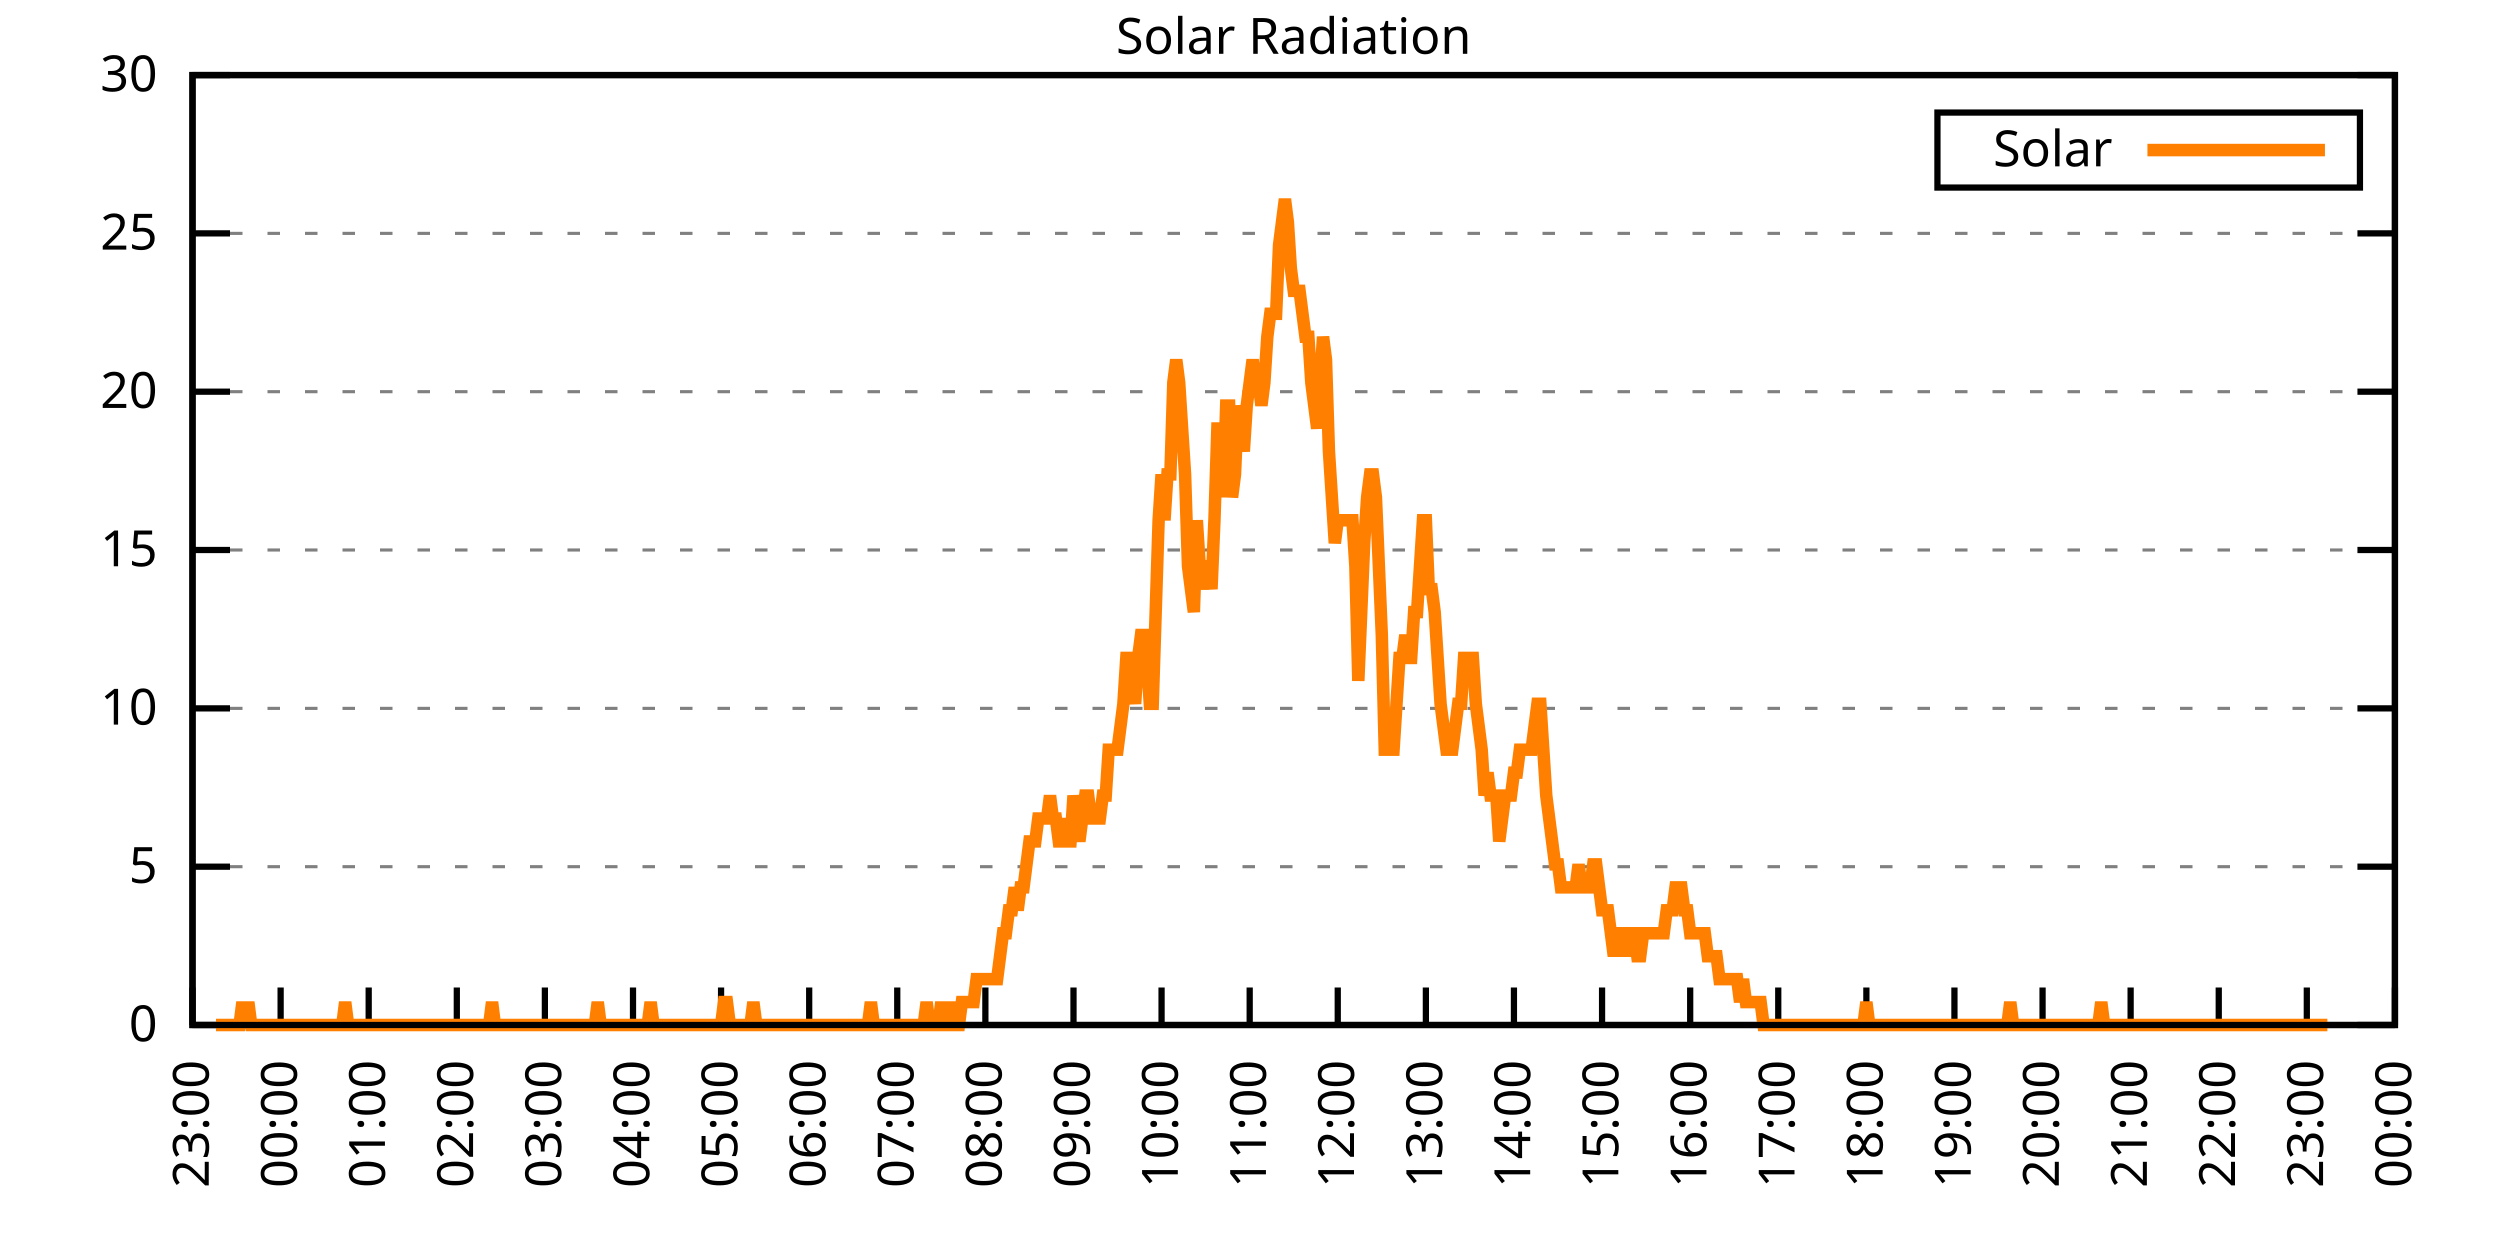
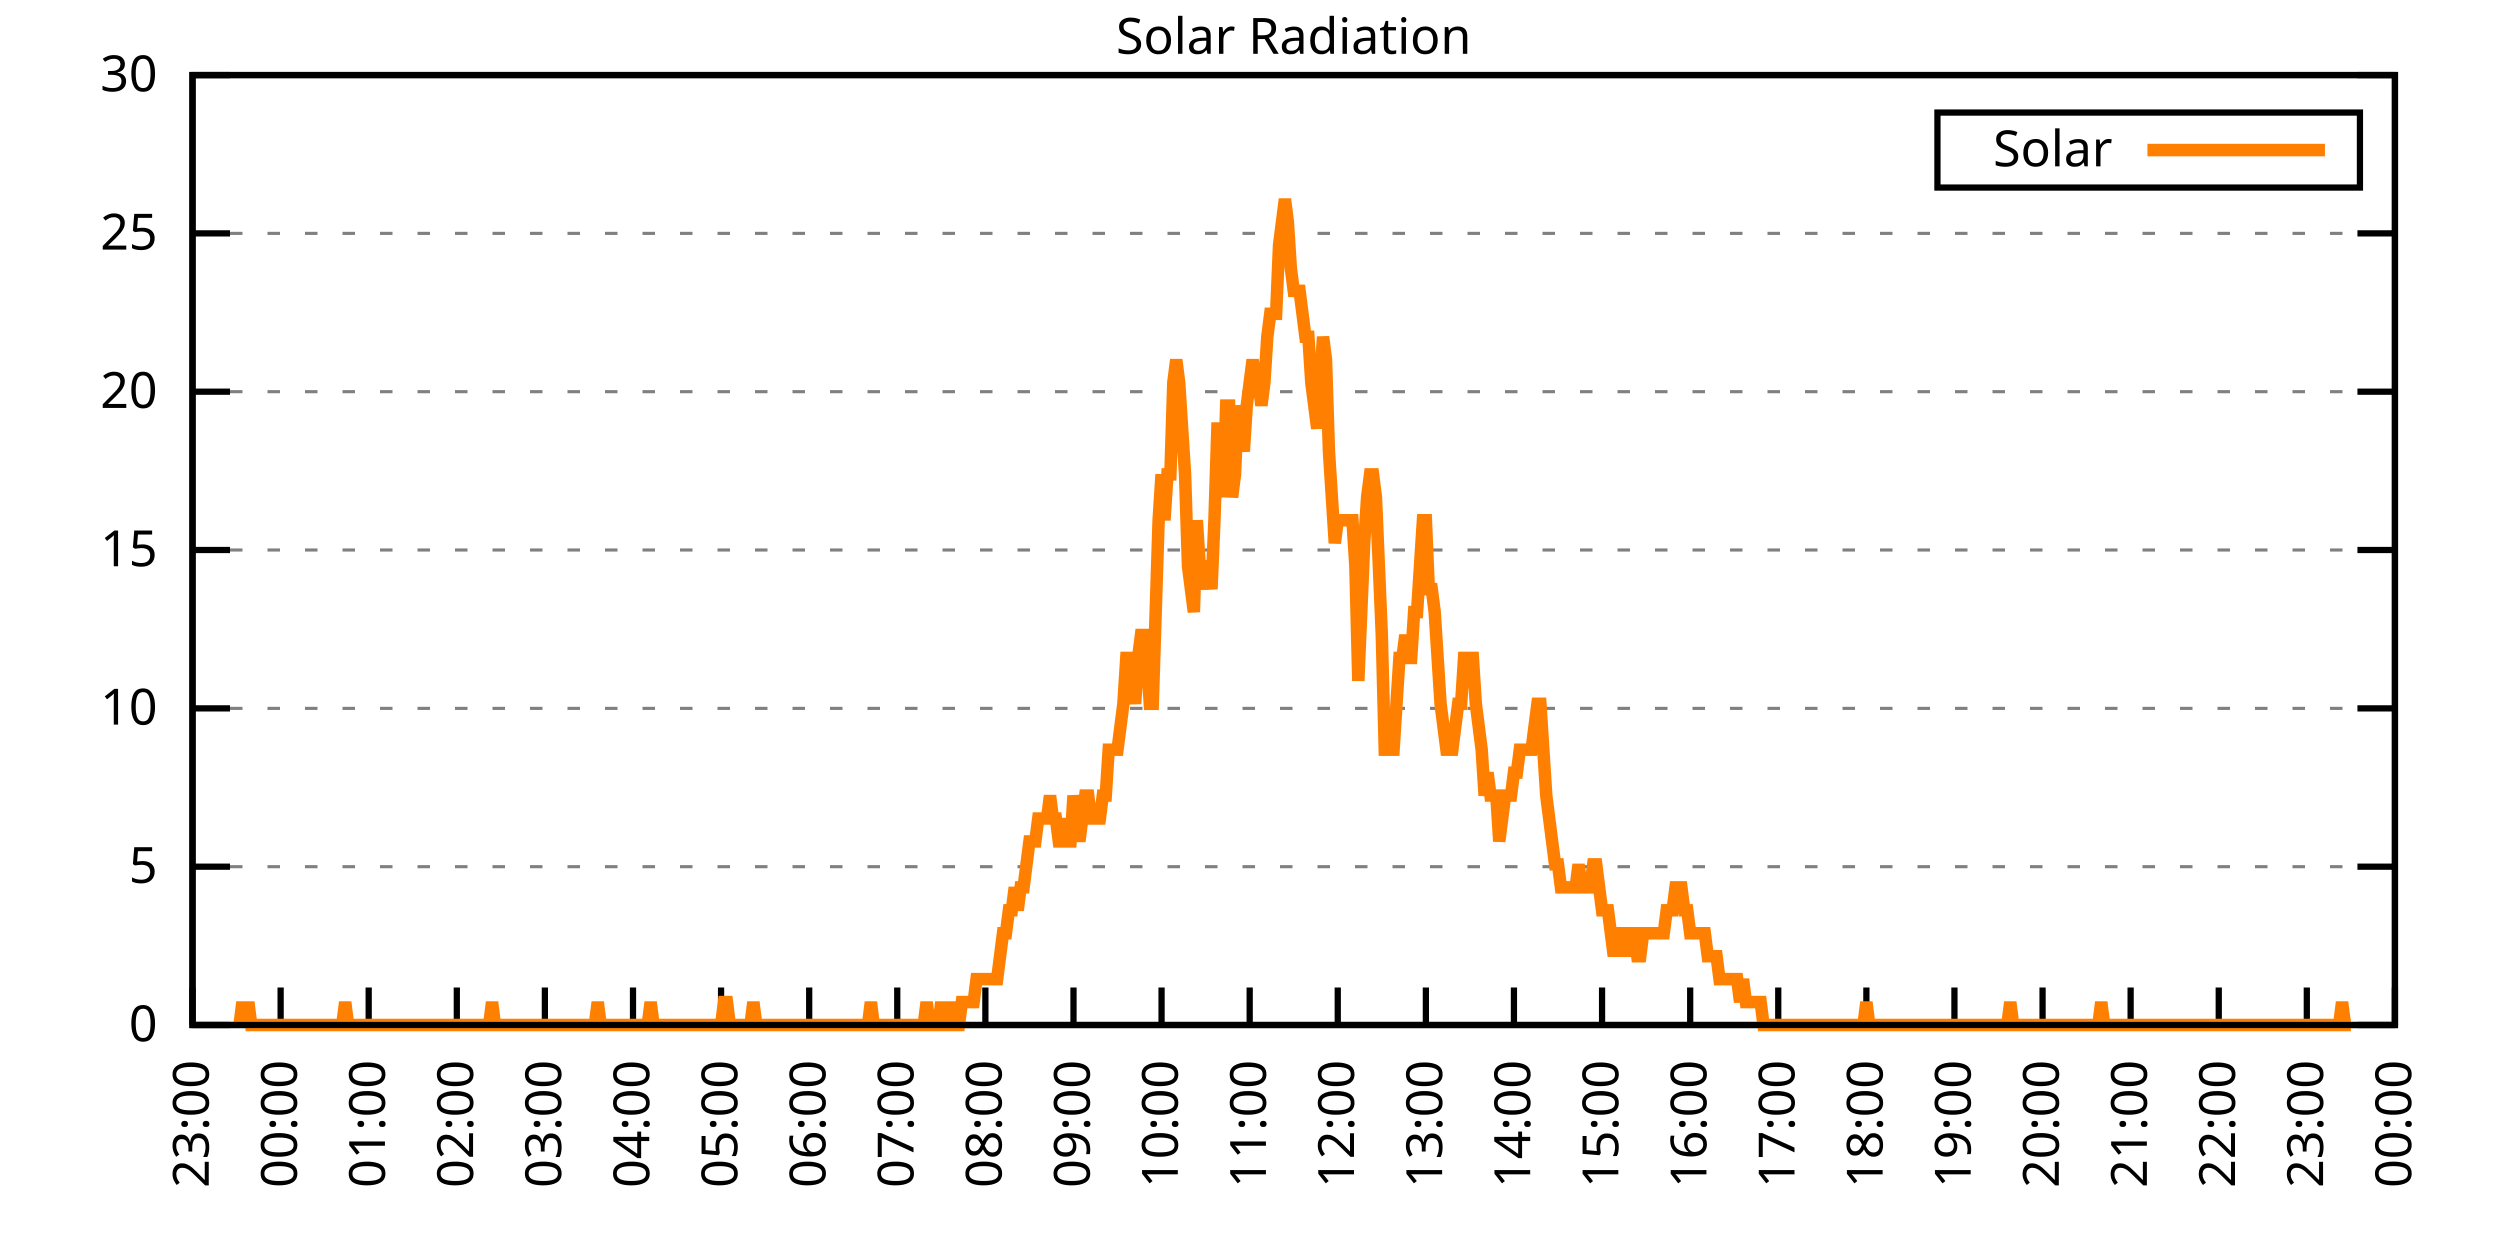
<svg xmlns="http://www.w3.org/2000/svg" xmlns:xlink="http://www.w3.org/1999/xlink" width="400" height="200" viewBox="0 0 400 200">
  <g id="gnuplot_canvas">
    <rect x="0" y="0" width="400" height="200" fill="none" />
    <defs>
      <circle id="gpDot" r="0.5" stroke-width="0.5" stroke="currentColor" />
      <path id="gpPt0" stroke-width="0.333" stroke="currentColor" d="M-1,0 h2 M0,-1 v2" />
      <path id="gpPt1" stroke-width="0.333" stroke="currentColor" d="M-1,-1 L1,1 M1,-1 L-1,1" />
      <path id="gpPt2" stroke-width="0.333" stroke="currentColor" d="M-1,0 L1,0 M0,-1 L0,1 M-1,-1 L1,1 M-1,1 L1,-1" />
      <rect id="gpPt3" stroke-width="0.333" stroke="currentColor" x="-1" y="-1" width="2" height="2" />
      <rect id="gpPt4" stroke-width="0.333" stroke="currentColor" fill="currentColor" x="-1" y="-1" width="2" height="2" />
      <circle id="gpPt5" stroke-width="0.333" stroke="currentColor" cx="0" cy="0" r="1" />
      <use xlink:href="#gpPt5" id="gpPt6" fill="currentColor" stroke="none" />
      <path id="gpPt7" stroke-width="0.333" stroke="currentColor" d="M0,-1.33 L-1.33,0.67 L1.33,0.67 z" />
      <use xlink:href="#gpPt7" id="gpPt8" fill="currentColor" stroke="none" />
      <use xlink:href="#gpPt7" id="gpPt9" stroke="currentColor" transform="rotate(180)" />
      <use xlink:href="#gpPt9" id="gpPt10" fill="currentColor" stroke="none" />
      <use xlink:href="#gpPt3" id="gpPt11" stroke="currentColor" transform="rotate(45)" />
      <use xlink:href="#gpPt11" id="gpPt12" fill="currentColor" stroke="none" />
      <path id="gpPt13" stroke-width="0.333" stroke="currentColor" d="M0,1.330 L1.265,0.411 L0.782,-1.067 L-0.782,-1.076 L-1.265,0.411 z" />
      <use xlink:href="#gpPt13" id="gpPt14" fill="currentColor" stroke="none" />
      <filter id="textbox" filterUnits="objectBoundingBox" x="0" y="0" height="1" width="1">
        <feFlood flood-color="white" flood-opacity="1" result="bgnd" />
        <feComposite in="SourceGraphic" in2="bgnd" operator="atop" />
      </filter>
      <filter id="greybox" filterUnits="objectBoundingBox" x="0" y="0" height="1" width="1">
        <feFlood flood-color="lightgrey" flood-opacity="1" result="grey" />
        <feComposite in="SourceGraphic" in2="grey" operator="atop" />
      </filter>
    </defs>
    <g fill="none" color="white" stroke="currentColor" stroke-width="1.00" stroke-linecap="butt" stroke-linejoin="miter">
</g>
    <g fill="none" color="black" stroke="currentColor" stroke-width="1.00" stroke-linecap="butt" stroke-linejoin="miter">
      <g stroke="none" shape-rendering="crispEdges">
        <polygon fill="rgb(255, 255, 255)" points="30.80,164.00 383.18,164.00 383.18,12.02 30.80,12.02 " />
      </g>
    </g>
    <g fill="none" color="black" stroke="currentColor" stroke-width="1.00" stroke-linecap="butt" stroke-linejoin="miter">
</g>
    <g fill="none" color="black" stroke="black" stroke-width="0.50" stroke-linecap="butt" stroke-linejoin="miter">
</g>
    <g fill="none" color="gray" stroke="currentColor" stroke-width="0.50" stroke-linecap="butt" stroke-linejoin="miter">
      <path stroke="gray" stroke-dasharray="2,4" class="gridline" d="M30.80,164.00 L383.19,164.00  " />
    </g>
    <g fill="none" color="gray" stroke="gray" stroke-width="1.00" stroke-linecap="butt" stroke-linejoin="miter">
</g>
    <g fill="none" color="black" stroke="currentColor" stroke-width="1.00" stroke-linecap="butt" stroke-linejoin="miter">
      <path stroke="black" d="M30.80,164.00 L36.80,164.00 M383.19,164.00 L377.19,164.00  " />
      <g transform="translate(25.20,166.60)" stroke="none" fill="black" font-family="Sans" font-size="8.00" text-anchor="end">
        <text>
          <tspan font-family="Sans"> 0</tspan>
        </text>
      </g>
    </g>
    <g fill="none" color="black" stroke="currentColor" stroke-width="1.00" stroke-linecap="butt" stroke-linejoin="miter">
</g>
    <g fill="none" color="black" stroke="black" stroke-width="0.50" stroke-linecap="butt" stroke-linejoin="miter">
</g>
    <g fill="none" color="gray" stroke="currentColor" stroke-width="0.50" stroke-linecap="butt" stroke-linejoin="miter">
      <path stroke="gray" stroke-dasharray="2,4" class="gridline" d="M30.80,138.67 L383.19,138.67  " />
    </g>
    <g fill="none" color="gray" stroke="gray" stroke-width="1.00" stroke-linecap="butt" stroke-linejoin="miter">
</g>
    <g fill="none" color="black" stroke="currentColor" stroke-width="1.00" stroke-linecap="butt" stroke-linejoin="miter">
      <path stroke="black" d="M30.80,138.67 L36.80,138.67 M383.19,138.67 L377.19,138.67  " />
      <g transform="translate(25.20,141.27)" stroke="none" fill="black" font-family="Sans" font-size="8.00" text-anchor="end">
        <text>
          <tspan font-family="Sans"> 5</tspan>
        </text>
      </g>
    </g>
    <g fill="none" color="black" stroke="currentColor" stroke-width="1.00" stroke-linecap="butt" stroke-linejoin="miter">
</g>
    <g fill="none" color="black" stroke="black" stroke-width="0.50" stroke-linecap="butt" stroke-linejoin="miter">
</g>
    <g fill="none" color="gray" stroke="currentColor" stroke-width="0.50" stroke-linecap="butt" stroke-linejoin="miter">
      <path stroke="gray" stroke-dasharray="2,4" class="gridline" d="M30.80,113.34 L383.19,113.34  " />
    </g>
    <g fill="none" color="gray" stroke="gray" stroke-width="1.00" stroke-linecap="butt" stroke-linejoin="miter">
</g>
    <g fill="none" color="black" stroke="currentColor" stroke-width="1.00" stroke-linecap="butt" stroke-linejoin="miter">
      <path stroke="black" d="M30.80,113.34 L36.80,113.34 M383.19,113.34 L377.19,113.34  " />
      <g transform="translate(25.20,115.94)" stroke="none" fill="black" font-family="Sans" font-size="8.00" text-anchor="end">
        <text>
          <tspan font-family="Sans"> 10</tspan>
        </text>
      </g>
    </g>
    <g fill="none" color="black" stroke="currentColor" stroke-width="1.00" stroke-linecap="butt" stroke-linejoin="miter">
</g>
    <g fill="none" color="black" stroke="black" stroke-width="0.50" stroke-linecap="butt" stroke-linejoin="miter">
</g>
    <g fill="none" color="gray" stroke="currentColor" stroke-width="0.50" stroke-linecap="butt" stroke-linejoin="miter">
      <path stroke="gray" stroke-dasharray="2,4" class="gridline" d="M30.80,88.00 L383.19,88.00  " />
    </g>
    <g fill="none" color="gray" stroke="gray" stroke-width="1.00" stroke-linecap="butt" stroke-linejoin="miter">
</g>
    <g fill="none" color="black" stroke="currentColor" stroke-width="1.00" stroke-linecap="butt" stroke-linejoin="miter">
      <path stroke="black" d="M30.80,88.00 L36.80,88.00 M383.19,88.00 L377.19,88.00  " />
      <g transform="translate(25.20,90.60)" stroke="none" fill="black" font-family="Sans" font-size="8.00" text-anchor="end">
        <text>
          <tspan font-family="Sans"> 15</tspan>
        </text>
      </g>
    </g>
    <g fill="none" color="black" stroke="currentColor" stroke-width="1.00" stroke-linecap="butt" stroke-linejoin="miter">
</g>
    <g fill="none" color="black" stroke="black" stroke-width="0.50" stroke-linecap="butt" stroke-linejoin="miter">
</g>
    <g fill="none" color="gray" stroke="currentColor" stroke-width="0.50" stroke-linecap="butt" stroke-linejoin="miter">
      <path stroke="gray" stroke-dasharray="2,4" class="gridline" d="M30.80,62.67 L383.19,62.67  " />
    </g>
    <g fill="none" color="gray" stroke="gray" stroke-width="1.00" stroke-linecap="butt" stroke-linejoin="miter">
</g>
    <g fill="none" color="black" stroke="currentColor" stroke-width="1.00" stroke-linecap="butt" stroke-linejoin="miter">
      <path stroke="black" d="M30.80,62.67 L36.80,62.67 M383.19,62.67 L377.19,62.67  " />
      <g transform="translate(25.20,65.27)" stroke="none" fill="black" font-family="Sans" font-size="8.00" text-anchor="end">
        <text>
          <tspan font-family="Sans"> 20</tspan>
        </text>
      </g>
    </g>
    <g fill="none" color="black" stroke="currentColor" stroke-width="1.00" stroke-linecap="butt" stroke-linejoin="miter">
</g>
    <g fill="none" color="black" stroke="black" stroke-width="0.50" stroke-linecap="butt" stroke-linejoin="miter">
</g>
    <g fill="none" color="gray" stroke="currentColor" stroke-width="0.50" stroke-linecap="butt" stroke-linejoin="miter">
      <path stroke="gray" stroke-dasharray="2,4" class="gridline" d="M30.80,37.34 L383.19,37.34  " />
    </g>
    <g fill="none" color="gray" stroke="gray" stroke-width="1.00" stroke-linecap="butt" stroke-linejoin="miter">
</g>
    <g fill="none" color="black" stroke="currentColor" stroke-width="1.00" stroke-linecap="butt" stroke-linejoin="miter">
      <path stroke="black" d="M30.80,37.34 L36.80,37.34 M383.19,37.34 L377.19,37.34  " />
      <g transform="translate(25.20,39.94)" stroke="none" fill="black" font-family="Sans" font-size="8.00" text-anchor="end">
        <text>
          <tspan font-family="Sans"> 25</tspan>
        </text>
      </g>
    </g>
    <g fill="none" color="black" stroke="currentColor" stroke-width="1.00" stroke-linecap="butt" stroke-linejoin="miter">
</g>
    <g fill="none" color="black" stroke="black" stroke-width="0.50" stroke-linecap="butt" stroke-linejoin="miter">
</g>
    <g fill="none" color="gray" stroke="currentColor" stroke-width="0.50" stroke-linecap="butt" stroke-linejoin="miter">
      <path stroke="gray" stroke-dasharray="2,4" class="gridline" d="M30.80,12.01 L383.19,12.01  " />
    </g>
    <g fill="none" color="gray" stroke="gray" stroke-width="1.00" stroke-linecap="butt" stroke-linejoin="miter">
</g>
    <g fill="none" color="black" stroke="currentColor" stroke-width="1.00" stroke-linecap="butt" stroke-linejoin="miter">
      <path stroke="black" d="M30.80,12.01 L36.80,12.01 M383.19,12.01 L377.19,12.01  " />
      <g transform="translate(25.20,14.61)" stroke="none" fill="black" font-family="Sans" font-size="8.00" text-anchor="end">
        <text>
          <tspan font-family="Sans"> 30</tspan>
        </text>
      </g>
    </g>
    <g fill="none" color="black" stroke="currentColor" stroke-width="1.00" stroke-linecap="butt" stroke-linejoin="miter">
      <path stroke="black" d="M30.80,164.00 L30.80,158.00  " />
      <g transform="translate(33.40,169.60) rotate(270.00)" stroke="none" fill="black" font-family="Sans" font-size="8.00" text-anchor="end">
        <text>
          <tspan font-family="Sans">23:00</tspan>
        </text>
      </g>
    </g>
    <g fill="none" color="black" stroke="currentColor" stroke-width="1.00" stroke-linecap="butt" stroke-linejoin="miter">
      <path stroke="black" d="M44.90,164.00 L44.90,158.00  " />
      <g transform="translate(47.50,169.60) rotate(270.00)" stroke="none" fill="black" font-family="Sans" font-size="8.00" text-anchor="end">
        <text>
          <tspan font-family="Sans">00:00</tspan>
        </text>
      </g>
    </g>
    <g fill="none" color="black" stroke="currentColor" stroke-width="1.00" stroke-linecap="butt" stroke-linejoin="miter">
      <path stroke="black" d="M58.99,164.00 L58.99,158.00  " />
      <g transform="translate(61.59,169.60) rotate(270.00)" stroke="none" fill="black" font-family="Sans" font-size="8.00" text-anchor="end">
        <text>
          <tspan font-family="Sans">01:00</tspan>
        </text>
      </g>
    </g>
    <g fill="none" color="black" stroke="currentColor" stroke-width="1.00" stroke-linecap="butt" stroke-linejoin="miter">
      <path stroke="black" d="M73.09,164.00 L73.09,158.00  " />
      <g transform="translate(75.69,169.60) rotate(270.00)" stroke="none" fill="black" font-family="Sans" font-size="8.00" text-anchor="end">
        <text>
          <tspan font-family="Sans">02:00</tspan>
        </text>
      </g>
    </g>
    <g fill="none" color="black" stroke="currentColor" stroke-width="1.00" stroke-linecap="butt" stroke-linejoin="miter">
      <path stroke="black" d="M87.18,164.00 L87.18,158.00  " />
      <g transform="translate(89.78,169.60) rotate(270.00)" stroke="none" fill="black" font-family="Sans" font-size="8.00" text-anchor="end">
        <text>
          <tspan font-family="Sans">03:00</tspan>
        </text>
      </g>
    </g>
    <g fill="none" color="black" stroke="currentColor" stroke-width="1.00" stroke-linecap="butt" stroke-linejoin="miter">
      <path stroke="black" d="M101.28,164.00 L101.28,158.00  " />
      <g transform="translate(103.88,169.60) rotate(270.00)" stroke="none" fill="black" font-family="Sans" font-size="8.00" text-anchor="end">
        <text>
          <tspan font-family="Sans">04:00</tspan>
        </text>
      </g>
    </g>
    <g fill="none" color="black" stroke="currentColor" stroke-width="1.00" stroke-linecap="butt" stroke-linejoin="miter">
      <path stroke="black" d="M115.37,164.00 L115.37,158.00  " />
      <g transform="translate(117.97,169.60) rotate(270.00)" stroke="none" fill="black" font-family="Sans" font-size="8.00" text-anchor="end">
        <text>
          <tspan font-family="Sans">05:00</tspan>
        </text>
      </g>
    </g>
    <g fill="none" color="black" stroke="currentColor" stroke-width="1.00" stroke-linecap="butt" stroke-linejoin="miter">
      <path stroke="black" d="M129.47,164.00 L129.47,158.00  " />
      <g transform="translate(132.07,169.60) rotate(270.00)" stroke="none" fill="black" font-family="Sans" font-size="8.00" text-anchor="end">
        <text>
          <tspan font-family="Sans">06:00</tspan>
        </text>
      </g>
    </g>
    <g fill="none" color="black" stroke="currentColor" stroke-width="1.00" stroke-linecap="butt" stroke-linejoin="miter">
      <path stroke="black" d="M143.56,164.00 L143.56,158.00  " />
      <g transform="translate(146.16,169.60) rotate(270.00)" stroke="none" fill="black" font-family="Sans" font-size="8.00" text-anchor="end">
        <text>
          <tspan font-family="Sans">07:00</tspan>
        </text>
      </g>
    </g>
    <g fill="none" color="black" stroke="currentColor" stroke-width="1.00" stroke-linecap="butt" stroke-linejoin="miter">
      <path stroke="black" d="M157.66,164.00 L157.66,158.00  " />
      <g transform="translate(160.26,169.60) rotate(270.00)" stroke="none" fill="black" font-family="Sans" font-size="8.00" text-anchor="end">
        <text>
          <tspan font-family="Sans">08:00</tspan>
        </text>
      </g>
    </g>
    <g fill="none" color="black" stroke="currentColor" stroke-width="1.00" stroke-linecap="butt" stroke-linejoin="miter">
      <path stroke="black" d="M171.76,164.00 L171.76,158.00  " />
      <g transform="translate(174.36,169.60) rotate(270.00)" stroke="none" fill="black" font-family="Sans" font-size="8.00" text-anchor="end">
        <text>
          <tspan font-family="Sans">09:00</tspan>
        </text>
      </g>
    </g>
    <g fill="none" color="black" stroke="currentColor" stroke-width="1.00" stroke-linecap="butt" stroke-linejoin="miter">
      <path stroke="black" d="M185.85,164.00 L185.85,158.00  " />
      <g transform="translate(188.45,169.60) rotate(270.00)" stroke="none" fill="black" font-family="Sans" font-size="8.00" text-anchor="end">
        <text>
          <tspan font-family="Sans">10:00</tspan>
        </text>
      </g>
    </g>
    <g fill="none" color="black" stroke="currentColor" stroke-width="1.00" stroke-linecap="butt" stroke-linejoin="miter">
      <path stroke="black" d="M199.95,164.00 L199.95,158.00  " />
      <g transform="translate(202.55,169.60) rotate(270.00)" stroke="none" fill="black" font-family="Sans" font-size="8.00" text-anchor="end">
        <text>
          <tspan font-family="Sans">11:00</tspan>
        </text>
      </g>
    </g>
    <g fill="none" color="black" stroke="currentColor" stroke-width="1.00" stroke-linecap="butt" stroke-linejoin="miter">
      <path stroke="black" d="M214.04,164.00 L214.04,158.00  " />
      <g transform="translate(216.64,169.60) rotate(270.00)" stroke="none" fill="black" font-family="Sans" font-size="8.00" text-anchor="end">
        <text>
          <tspan font-family="Sans">12:00</tspan>
        </text>
      </g>
    </g>
    <g fill="none" color="black" stroke="currentColor" stroke-width="1.00" stroke-linecap="butt" stroke-linejoin="miter">
      <path stroke="black" d="M228.14,164.00 L228.14,158.00  " />
      <g transform="translate(230.74,169.60) rotate(270.00)" stroke="none" fill="black" font-family="Sans" font-size="8.00" text-anchor="end">
        <text>
          <tspan font-family="Sans">13:00</tspan>
        </text>
      </g>
    </g>
    <g fill="none" color="black" stroke="currentColor" stroke-width="1.00" stroke-linecap="butt" stroke-linejoin="miter">
      <path stroke="black" d="M242.23,164.00 L242.23,158.00  " />
      <g transform="translate(244.83,169.60) rotate(270.00)" stroke="none" fill="black" font-family="Sans" font-size="8.00" text-anchor="end">
        <text>
          <tspan font-family="Sans">14:00</tspan>
        </text>
      </g>
    </g>
    <g fill="none" color="black" stroke="currentColor" stroke-width="1.00" stroke-linecap="butt" stroke-linejoin="miter">
      <path stroke="black" d="M256.33,164.00 L256.33,158.00  " />
      <g transform="translate(258.93,169.60) rotate(270.00)" stroke="none" fill="black" font-family="Sans" font-size="8.00" text-anchor="end">
        <text>
          <tspan font-family="Sans">15:00</tspan>
        </text>
      </g>
    </g>
    <g fill="none" color="black" stroke="currentColor" stroke-width="1.00" stroke-linecap="butt" stroke-linejoin="miter">
      <path stroke="black" d="M270.43,164.00 L270.43,158.00  " />
      <g transform="translate(273.03,169.60) rotate(270.00)" stroke="none" fill="black" font-family="Sans" font-size="8.00" text-anchor="end">
        <text>
          <tspan font-family="Sans">16:00</tspan>
        </text>
      </g>
    </g>
    <g fill="none" color="black" stroke="currentColor" stroke-width="1.00" stroke-linecap="butt" stroke-linejoin="miter">
      <path stroke="black" d="M284.52,164.00 L284.52,158.00  " />
      <g transform="translate(287.12,169.60) rotate(270.00)" stroke="none" fill="black" font-family="Sans" font-size="8.00" text-anchor="end">
        <text>
          <tspan font-family="Sans">17:00</tspan>
        </text>
      </g>
    </g>
    <g fill="none" color="black" stroke="currentColor" stroke-width="1.00" stroke-linecap="butt" stroke-linejoin="miter">
      <path stroke="black" d="M298.62,164.00 L298.62,158.00  " />
      <g transform="translate(301.22,169.60) rotate(270.00)" stroke="none" fill="black" font-family="Sans" font-size="8.00" text-anchor="end">
        <text>
          <tspan font-family="Sans">18:00</tspan>
        </text>
      </g>
    </g>
    <g fill="none" color="black" stroke="currentColor" stroke-width="1.00" stroke-linecap="butt" stroke-linejoin="miter">
      <path stroke="black" d="M312.71,164.00 L312.71,158.00  " />
      <g transform="translate(315.31,169.60) rotate(270.00)" stroke="none" fill="black" font-family="Sans" font-size="8.00" text-anchor="end">
        <text>
          <tspan font-family="Sans">19:00</tspan>
        </text>
      </g>
    </g>
    <g fill="none" color="black" stroke="currentColor" stroke-width="1.00" stroke-linecap="butt" stroke-linejoin="miter">
      <path stroke="black" d="M326.81,164.00 L326.81,158.00  " />
      <g transform="translate(329.41,169.60) rotate(270.00)" stroke="none" fill="black" font-family="Sans" font-size="8.00" text-anchor="end">
        <text>
          <tspan font-family="Sans">20:00</tspan>
        </text>
      </g>
    </g>
    <g fill="none" color="black" stroke="currentColor" stroke-width="1.00" stroke-linecap="butt" stroke-linejoin="miter">
      <path stroke="black" d="M340.90,164.00 L340.90,158.00  " />
      <g transform="translate(343.50,169.60) rotate(270.00)" stroke="none" fill="black" font-family="Sans" font-size="8.00" text-anchor="end">
        <text>
          <tspan font-family="Sans">21:00</tspan>
        </text>
      </g>
    </g>
    <g fill="none" color="black" stroke="currentColor" stroke-width="1.00" stroke-linecap="butt" stroke-linejoin="miter">
      <path stroke="black" d="M355.00,164.00 L355.00,158.00  " />
      <g transform="translate(357.60,169.60) rotate(270.00)" stroke="none" fill="black" font-family="Sans" font-size="8.00" text-anchor="end">
        <text>
          <tspan font-family="Sans">22:00</tspan>
        </text>
      </g>
    </g>
    <g fill="none" color="black" stroke="currentColor" stroke-width="1.00" stroke-linecap="butt" stroke-linejoin="miter">
      <path stroke="black" d="M369.09,164.00 L369.09,158.00  " />
      <g transform="translate(371.69,169.60) rotate(270.00)" stroke="none" fill="black" font-family="Sans" font-size="8.00" text-anchor="end">
        <text>
          <tspan font-family="Sans">23:00</tspan>
        </text>
      </g>
    </g>
    <g fill="none" color="black" stroke="currentColor" stroke-width="1.00" stroke-linecap="butt" stroke-linejoin="miter">
      <path stroke="black" d="M383.19,164.00 L383.19,158.00  " />
      <g transform="translate(385.79,169.60) rotate(270.00)" stroke="none" fill="black" font-family="Sans" font-size="8.00" text-anchor="end">
        <text>
          <tspan font-family="Sans">00:00</tspan>
        </text>
      </g>
    </g>
    <g fill="none" color="black" stroke="currentColor" stroke-width="1.00" stroke-linecap="butt" stroke-linejoin="miter">
</g>
    <g fill="none" color="black" stroke="currentColor" stroke-width="1.00" stroke-linecap="butt" stroke-linejoin="miter">
      <path stroke="black" d="M30.80,12.01 L30.80,164.00 L383.19,164.00 L383.19,12.01 L30.80,12.01 Z  " />
    </g>
    <g fill="none" color="black" stroke="currentColor" stroke-width="1.00" stroke-linecap="butt" stroke-linejoin="miter">
</g>
    <g fill="none" color="black" stroke="currentColor" stroke-width="1.00" stroke-linecap="butt" stroke-linejoin="miter">
      <path stroke="black" d="M309.99,30.01 L309.99,18.01 L377.59,18.01 L377.59,30.01 L309.99,30.01 Z  " />
    </g>
    <g id="Solar_Radiation_plot_1">
      <g fill="none" color="white" stroke="black" stroke-width="2.00" stroke-linecap="butt" stroke-linejoin="miter">
</g>
      <g fill="none" color="black" stroke="currentColor" stroke-width="2.00" stroke-linecap="butt" stroke-linejoin="miter">
        <g transform="translate(337.99,26.61)" stroke="none" fill="black" font-family="Sans" font-size="8.00" text-anchor="end">
          <text>
            <tspan font-family="Sans">Solar</tspan>
          </text>
        </g>
      </g>
      <g fill="none" color="black" stroke="currentColor" stroke-width="2.00" stroke-linecap="butt" stroke-linejoin="miter">
-         <path stroke="rgb(255, 127,   0)" d="M343.59,24.01 L371.99,24.01 M34.56,164.00 L35.03,164.00 L35.50,164.00 L35.97,164.00 L36.44,164.00 L36.91,164.00   L37.38,164.00 L37.85,164.00 L38.32,164.00 L38.79,160.33 L39.26,164.00 L39.73,160.33 L40.20,164.00 L40.67,164.00   L41.14,164.00 L41.61,164.00 L42.08,164.00 L42.55,164.00 L43.02,164.00 L43.49,164.00 L43.96,164.00 L44.43,164.00   L44.90,164.00 L45.37,164.00 L45.84,164.00 L46.31,164.00 L46.78,164.00 L47.24,164.00 L47.71,164.00 L48.18,164.00   L48.65,164.00 L49.12,164.00 L49.59,164.00 L50.06,164.00 L50.53,164.00 L51.00,164.00 L51.47,164.00 L51.94,164.00   L52.41,164.00 L52.88,164.00 L53.35,164.00 L53.82,164.00 L54.29,164.00 L54.76,164.00 L55.23,160.33 L55.70,164.00   L56.17,164.00 L56.64,164.00 L57.11,164.00 L57.58,164.00 L58.05,164.00 L58.52,164.00 L58.99,164.00 L59.46,164.00   L59.93,164.00 L60.40,164.00 L60.87,164.00 L61.34,164.00 L61.81,164.00 L62.28,164.00 L62.75,164.00 L63.22,164.00   L63.69,164.00 L64.16,164.00 L64.63,164.00 L65.10,164.00 L65.57,164.00 L66.04,164.00 L66.51,164.00 L66.98,164.00   L67.45,164.00 L67.92,164.00 L68.39,164.00 L68.86,164.00 L69.33,164.00 L69.80,164.00 L70.27,164.00 L70.74,164.00   L71.21,164.00 L71.68,164.00 L72.15,164.00 L72.62,164.00 L73.09,164.00 L73.56,164.00 L74.03,164.00 L74.50,164.00   L74.97,164.00 L75.44,164.00 L75.91,164.00 L76.38,164.00 L76.85,164.00 L77.32,164.00 L77.79,164.00 L78.26,164.00   L78.73,160.33 L79.19,164.00 L79.66,164.00 L80.13,164.00 L80.60,164.00 L81.07,164.00 L81.54,164.00 L82.01,164.00   L82.48,164.00 L82.95,164.00 L83.42,164.00 L83.89,164.00 L84.36,164.00 L84.83,164.00 L85.30,164.00 L85.77,164.00   L86.24,164.00 L86.71,164.00 L87.18,164.00 L87.65,164.00 L88.12,164.00 L88.59,164.00 L89.06,164.00 L89.53,164.00   L90.00,164.00 L90.47,164.00 L90.94,164.00 L91.41,164.00 L91.88,164.00 L92.35,164.00 L92.82,164.00 L93.29,164.00   L93.76,164.00 L94.23,164.00 L94.70,164.00 L95.17,164.00 L95.64,160.33 L96.11,164.00 L96.58,164.00 L97.05,164.00   L97.52,164.00 L97.99,164.00 L98.46,164.00 L98.93,164.00 L99.40,164.00 L99.87,164.00 L100.34,164.00 L100.81,164.00   L101.28,164.00 L101.75,164.00 L102.22,164.00 L102.69,164.00 L103.16,164.00 L103.63,164.00 L104.10,160.33 L104.57,164.00   L105.04,164.00 L105.51,164.00 L105.98,164.00 L106.45,164.00 L106.92,164.00 L107.39,164.00 L107.86,164.00 L108.33,164.00   L108.80,164.00 L109.27,164.00 L109.74,164.00 L110.21,164.00 L110.68,164.00 L111.14,164.00 L111.61,164.00 L112.08,164.00   L112.55,164.00 L113.02,164.00 L113.49,164.00 L113.96,164.00 L114.43,164.00 L114.90,164.00 L115.37,164.00 L115.84,160.33   L116.31,160.33 L116.78,164.00 L117.25,164.00 L117.72,164.00 L118.19,164.00 L118.66,164.00 L119.13,164.00 L119.60,164.00   L120.07,164.00 L120.54,160.33 L121.01,164.00 L121.48,164.00 L121.95,164.00 L122.42,164.00 L122.89,164.00 L123.36,164.00   L123.83,164.00 L124.30,164.00 L124.77,164.00 L125.24,164.00 L125.71,164.00 L126.18,164.00 L126.65,164.00 L127.12,164.00   L127.59,164.00 L128.06,164.00 L128.53,164.00 L129.00,164.00 L129.47,164.00 L129.94,164.00 L130.41,164.00 L130.88,164.00   L131.35,164.00 L131.82,164.00 L132.29,164.00 L132.76,164.00 L133.23,164.00 L133.70,164.00 L134.17,164.00 L134.64,164.00   L135.11,164.00 L135.58,164.00 L136.05,164.00 L136.52,164.00 L136.99,164.00 L137.46,164.00 L137.93,164.00 L138.40,164.00   L138.87,164.00 L139.34,160.33 L139.81,164.00 L140.28,164.00 L140.75,164.00 L141.22,164.00 L141.69,164.00 L142.16,164.00   L142.63,164.00 L143.09,164.00 L143.56,164.00 L144.03,164.00 L144.50,164.00 L144.97,164.00 L145.44,164.00 L145.91,164.00   L146.38,164.00 L146.85,164.00 L147.32,164.00 L147.79,164.00 L148.26,160.33 L148.73,164.00 L149.20,164.00 L149.67,164.00   L150.14,164.00 L150.61,160.33 L151.08,164.00 L151.55,164.00 L152.02,160.33 L152.49,164.00 L152.96,164.00 L153.43,164.00   L153.90,160.33 L154.37,160.33 L154.84,160.33 L155.31,160.33 L155.78,160.33 L156.25,156.66 L156.72,156.66 L157.19,156.66   L157.66,156.66 L158.13,156.66 L158.60,156.66 L159.07,156.66 L159.54,156.66 L160.01,152.99 L160.48,149.32 L160.95,149.32   L161.42,145.65 L161.89,145.65 L162.36,141.98 L162.83,145.65 L163.30,141.98 L163.77,141.98 L164.24,138.30 L164.71,134.63   L165.18,134.63 L165.65,134.63 L166.12,130.96 L166.59,130.96 L167.06,130.96 L167.53,130.96 L168.00,127.29 L168.47,130.96   L168.94,130.96 L169.41,134.63 L169.88,134.63 L170.35,130.96 L170.82,134.63 L171.29,134.63 L171.76,127.29 L172.23,130.96   L172.70,134.63 L173.17,130.96 L173.64,127.29 L174.11,127.29 L174.58,130.96 L175.04,130.96 L175.51,130.96 L175.98,130.96   L176.45,127.29 L176.92,127.29 L177.39,119.95 L177.86,119.95 L178.33,119.95 L178.80,119.95 L179.27,116.28 L179.74,112.61   L180.21,105.27 L180.68,105.27 L181.15,108.94 L181.62,112.61 L182.09,105.27 L182.56,101.60 L183.03,101.60 L183.50,105.27   L183.97,112.61 L184.44,112.61 L184.91,97.93 L185.38,83.24 L185.85,75.90 L186.32,83.24 L186.79,75.90 L187.26,75.90   L187.73,61.22 L188.20,57.55 L188.67,61.22 L189.14,68.56 L189.61,75.90 L190.08,90.59 L190.55,94.26 L191.02,97.93   L191.49,83.24 L191.96,90.59 L192.43,94.26 L192.90,90.59 L193.37,90.59 L193.84,94.26 L194.31,83.24 L194.78,68.56   L195.25,68.56 L195.72,79.57 L196.19,64.89 L196.66,64.89 L197.13,79.57 L197.60,75.90 L198.07,64.89 L198.54,68.56   L199.01,72.23 L199.48,64.89 L199.95,61.22 L200.42,57.55 L200.89,61.22 L201.36,61.22 L201.83,64.89 L202.30,61.22   L202.77,53.88 L203.24,50.21 L203.71,50.21 L204.18,50.21 L204.65,39.19 L205.12,35.52 L205.59,31.85 L206.06,35.52   L206.53,42.87 L207.00,46.54 L207.46,46.54 L207.93,46.54 L208.40,50.21 L208.87,53.88 L209.34,53.88 L209.81,61.22   L210.28,64.89 L210.75,68.56 L211.22,61.22 L211.69,53.88 L212.16,57.55 L212.63,72.23 L213.10,79.57 L213.57,86.91   L214.04,83.24 L214.51,83.24 L214.98,83.24 L215.45,83.24 L215.92,83.24 L216.39,83.24 L216.86,90.59 L217.33,108.94   L217.80,97.93 L218.27,86.91 L218.74,79.57 L219.21,75.90 L219.68,75.90 L220.15,79.57 L220.62,90.59 L221.09,101.60   L221.56,119.95 L222.03,119.95 L222.50,119.95 L222.97,119.95 L223.44,112.61 L223.91,105.27 L224.38,105.27 L224.85,101.60   L225.32,105.27 L225.79,105.27 L226.26,97.93 L226.73,97.93 L227.20,90.59 L227.67,83.24 L228.14,83.24 L228.61,94.26   L229.08,94.26 L229.55,97.93 L230.02,105.27 L230.49,112.61 L230.96,116.28 L231.43,119.95 L231.90,119.95 L232.37,119.95   L232.84,116.28 L233.31,112.61 L233.78,112.61 L234.25,105.27 L234.72,105.27 L235.19,105.27 L235.66,105.27 L236.13,112.61   L236.60,116.28 L237.07,119.95 L237.54,127.29 L238.01,123.62 L238.48,127.29 L238.95,127.29 L239.41,127.29 L239.88,134.63   L240.35,130.96 L240.82,127.29 L241.29,127.29 L241.76,127.29 L242.23,123.62 L242.70,123.62 L243.17,119.95 L243.64,119.95   L244.11,119.95 L244.58,119.95 L245.05,119.95 L245.52,116.28 L245.99,112.61 L246.46,112.61 L246.93,119.95 L247.40,127.29   L247.87,130.96 L248.34,134.63 L248.81,138.30 L249.28,138.30 L249.75,141.98 L250.22,141.98 L250.69,141.98 L251.16,141.98   L251.63,141.98 L252.10,141.98 L252.57,138.30 L253.04,141.98 L253.51,141.98 L253.98,141.98 L254.45,141.98 L254.92,138.30   L255.39,138.30 L255.86,141.98 L256.33,145.65 L256.80,145.65 L257.27,145.65 L257.74,149.32 L258.21,152.99 L258.68,149.32   L259.15,149.32 L259.62,149.32 L260.09,152.99 L260.56,149.32 L261.03,149.32 L261.50,149.32 L261.97,152.99 L262.44,152.99   L262.91,149.32 L263.38,149.32 L263.85,149.32 L264.32,149.32 L264.79,149.32 L265.26,149.32 L265.73,149.32 L266.20,149.32   L266.67,145.65 L267.14,145.65 L267.61,145.65 L268.08,141.98 L268.55,141.98 L269.02,141.98 L269.49,145.65 L269.96,145.65   L270.43,149.32 L270.90,149.32 L271.36,149.32 L271.83,149.32 L272.30,149.32 L272.77,149.32 L273.24,152.99 L273.71,152.99   L274.18,152.99 L274.65,152.99 L275.12,156.66 L275.59,156.66 L276.06,156.66 L276.53,156.66 L277.00,156.66 L277.47,156.66   L277.94,156.66 L278.41,160.33 L278.88,156.66 L279.35,160.33 L279.82,160.33 L280.29,160.33 L280.76,160.33 L281.23,160.33   L281.70,160.33 L282.17,164.00 L282.64,164.00 L283.11,164.00 L283.58,164.00 L284.05,164.00 L284.52,164.00 L284.99,164.00   L285.46,164.00 L285.93,164.00 L286.40,164.00 L286.87,164.00 L287.34,164.00 L287.81,164.00 L288.28,164.00 L288.75,164.00   L289.22,164.00 L289.69,164.00 L290.16,164.00 L290.63,164.00 L291.10,164.00 L291.57,164.00 L292.04,164.00 L292.51,164.00   L292.98,164.00 L293.45,164.00 L293.92,164.00 L294.39,164.00 L294.86,164.00 L295.33,164.00 L295.80,164.00 L296.27,164.00   L296.74,164.00 L297.21,164.00 L297.68,164.00 L298.15,164.00 L298.62,160.33 L299.09,164.00 L299.56,164.00 L300.03,164.00   L300.50,164.00 L300.97,164.00 L301.44,164.00 L301.91,164.00 L302.38,164.00 L302.85,164.00 L303.31,164.00 L303.78,164.00   L304.25,164.00 L304.72,164.00 L305.19,164.00 L305.66,164.00 L306.13,164.00 L306.60,164.00 L307.07,164.00 L307.54,164.00   L308.01,164.00 L308.48,164.00 L308.95,164.00 L309.42,164.00 L309.89,164.00 L310.36,164.00 L310.83,164.00 L311.30,164.00   L311.77,164.00 L312.24,164.00 L312.71,164.00 L313.18,164.00 L313.65,164.00 L314.12,164.00 L314.59,164.00 L315.06,164.00   L315.53,164.00 L316.00,164.00 L316.47,164.00 L316.94,164.00 L317.41,164.00 L317.88,164.00 L318.35,164.00 L318.82,164.00   L319.29,164.00 L319.76,164.00 L320.23,164.00 L320.70,164.00 L321.17,164.00 L321.64,160.33 L322.11,164.00 L322.58,164.00   L323.05,164.00 L323.52,164.00 L323.99,164.00 L324.46,164.00 L324.93,164.00 L325.40,164.00 L325.87,164.00 L326.34,164.00   L326.81,164.00 L327.28,164.00 L327.75,164.00 L328.22,164.00 L328.69,164.00 L329.16,164.00 L329.63,164.00 L330.10,164.00   L330.57,164.00 L331.04,164.00 L331.51,164.00 L331.98,164.00 L332.45,164.00 L332.92,164.00 L333.39,164.00 L333.86,164.00   L334.33,164.00 L334.80,164.00 L335.26,164.00 L335.73,164.00 L336.20,160.33 L336.67,164.00 L337.14,164.00 L337.61,164.00   L338.08,164.00 L338.55,164.00 L339.02,164.00 L339.49,164.00 L339.96,164.00 L340.43,164.00 L340.90,164.00 L341.37,164.00   L341.84,164.00 L342.31,164.00 L342.78,164.00 L343.25,164.00 L343.72,164.00 L344.19,164.00 L344.66,164.00 L345.13,164.00   L345.60,164.00 L346.07,164.00 L346.54,164.00 L347.01,164.00 L347.48,164.00 L347.95,164.00 L348.42,164.00 L348.89,164.00   L349.36,164.00 L349.83,164.00 L350.30,164.00 L350.77,164.00 L351.24,164.00 L351.71,164.00 L352.18,164.00 L352.65,164.00   L353.12,164.00 L353.59,164.00 L354.06,164.00 L354.53,164.00 L355.00,164.00 L355.47,164.00 L355.94,164.00 L356.41,164.00   L356.88,164.00 L357.35,164.00 L357.82,164.00 L358.29,164.00 L358.76,164.00 L359.23,164.00 L359.70,164.00 L360.17,164.00   L360.64,164.00 L361.11,164.00 L361.58,164.00 L362.05,164.00 L362.52,164.00 L362.99,164.00 L363.46,164.00 L363.93,164.00   L364.40,164.00 L364.87,164.00 L365.34,164.00 L365.81,164.00 L366.28,164.00 L366.75,164.00 L367.21,164.00 L367.68,164.00   L368.15,164.00 L368.62,164.00 L369.09,164.00 L369.56,164.00 L370.03,164.00 L370.50,164.00 L370.97,164.00 L371.44,164.00   L371.91,164.00 L372.38,164.00  " />
+         <path stroke="rgb(255, 127,   0)" d="M343.59,24.01 L371.99,24.01 M38.32,164.00 L38.79,160.33 L39.26,164.00 L39.73,160.33 L40.20,164.00 L40.67,164.00   L41.14,164.00 L41.61,164.00 L42.08,164.00 L42.55,164.00 L43.02,164.00 L43.49,164.00 L43.96,164.00 L44.43,164.00   L44.90,164.00 L45.37,164.00 L45.84,164.00 L46.31,164.00 L46.78,164.00 L47.24,164.00 L47.71,164.00 L48.18,164.00   L48.65,164.00 L49.12,164.00 L49.59,164.00 L50.06,164.00 L50.53,164.00 L51.00,164.00 L51.47,164.00 L51.94,164.00   L52.41,164.00 L52.88,164.00 L53.35,164.00 L53.82,164.00 L54.29,164.00 L54.76,164.00 L55.23,160.33 L55.70,164.00   L56.17,164.00 L56.64,164.00 L57.11,164.00 L57.58,164.00 L58.05,164.00 L58.52,164.00 L58.99,164.00 L59.46,164.00   L59.93,164.00 L60.40,164.00 L60.87,164.00 L61.34,164.00 L61.81,164.00 L62.28,164.00 L62.75,164.00 L63.22,164.00   L63.69,164.00 L64.16,164.00 L64.63,164.00 L65.10,164.00 L65.57,164.00 L66.04,164.00 L66.51,164.00 L66.98,164.00   L67.45,164.00 L67.92,164.00 L68.39,164.00 L68.86,164.00 L69.33,164.00 L69.80,164.00 L70.27,164.00 L70.74,164.00   L71.21,164.00 L71.68,164.00 L72.15,164.00 L72.62,164.00 L73.09,164.00 L73.56,164.00 L74.03,164.00 L74.50,164.00   L74.97,164.00 L75.44,164.00 L75.91,164.00 L76.38,164.00 L76.85,164.00 L77.32,164.00 L77.79,164.00 L78.26,164.00   L78.73,160.33 L79.19,164.00 L79.66,164.00 L80.13,164.00 L80.60,164.00 L81.07,164.00 L81.54,164.00 L82.01,164.00   L82.48,164.00 L82.95,164.00 L83.42,164.00 L83.89,164.00 L84.36,164.00 L84.83,164.00 L85.30,164.00 L85.77,164.00   L86.24,164.00 L86.71,164.00 L87.18,164.00 L87.65,164.00 L88.12,164.00 L88.59,164.00 L89.06,164.00 L89.53,164.00   L90.00,164.00 L90.47,164.00 L90.94,164.00 L91.41,164.00 L91.88,164.00 L92.35,164.00 L92.82,164.00 L93.29,164.00   L93.76,164.00 L94.23,164.00 L94.70,164.00 L95.17,164.00 L95.64,160.33 L96.11,164.00 L96.58,164.00 L97.05,164.00   L97.52,164.00 L97.99,164.00 L98.46,164.00 L98.93,164.00 L99.40,164.00 L99.87,164.00 L100.34,164.00 L100.81,164.00   L101.28,164.00 L101.75,164.00 L102.22,164.00 L102.69,164.00 L103.16,164.00 L103.63,164.00 L104.10,160.33 L104.57,164.00   L105.04,164.00 L105.51,164.00 L105.98,164.00 L106.45,164.00 L106.92,164.00 L107.39,164.00 L107.86,164.00 L108.33,164.00   L108.80,164.00 L109.27,164.00 L109.74,164.00 L110.21,164.00 L110.68,164.00 L111.14,164.00 L111.61,164.00 L112.08,164.00   L112.55,164.00 L113.02,164.00 L113.49,164.00 L113.96,164.00 L114.43,164.00 L114.90,164.00 L115.37,164.00 L115.84,160.33   L116.31,160.33 L116.78,164.00 L117.25,164.00 L117.72,164.00 L118.19,164.00 L118.66,164.00 L119.13,164.00 L119.60,164.00   L120.07,164.00 L120.54,160.33 L121.01,164.00 L121.48,164.00 L121.95,164.00 L122.42,164.00 L122.89,164.00 L123.36,164.00   L123.83,164.00 L124.30,164.00 L124.77,164.00 L125.24,164.00 L125.71,164.00 L126.18,164.00 L126.65,164.00 L127.12,164.00   L127.59,164.00 L128.06,164.00 L128.53,164.00 L129.00,164.00 L129.47,164.00 L129.94,164.00 L130.41,164.00 L130.88,164.00   L131.35,164.00 L131.82,164.00 L132.29,164.00 L132.76,164.00 L133.23,164.00 L133.70,164.00 L134.17,164.00 L134.64,164.00   L135.11,164.00 L135.58,164.00 L136.05,164.00 L136.52,164.00 L136.99,164.00 L137.46,164.00 L137.93,164.00 L138.40,164.00   L138.87,164.00 L139.34,160.33 L139.81,164.00 L140.28,164.00 L140.75,164.00 L141.22,164.00 L141.69,164.00 L142.16,164.00   L142.63,164.00 L143.09,164.00 L143.56,164.00 L144.03,164.00 L144.50,164.00 L144.97,164.00 L145.44,164.00 L145.91,164.00   L146.38,164.00 L146.85,164.00 L147.32,164.00 L147.79,164.00 L148.26,160.33 L148.73,164.00 L149.20,164.00 L149.67,164.00   L150.14,164.00 L150.61,160.33 L151.08,164.00 L151.55,164.00 L152.02,160.33 L152.49,164.00 L152.96,164.00 L153.43,164.00   L153.90,160.33 L154.37,160.33 L154.84,160.33 L155.31,160.33 L155.78,160.33 L156.25,156.66 L156.72,156.66 L157.19,156.66   L157.66,156.66 L158.13,156.66 L158.60,156.66 L159.07,156.66 L159.54,156.66 L160.01,152.99 L160.48,149.32 L160.95,149.32   L161.42,145.65 L161.89,145.65 L162.36,141.98 L162.83,145.65 L163.30,141.98 L163.77,141.98 L164.24,138.30 L164.71,134.63   L165.18,134.63 L165.65,134.63 L166.12,130.96 L166.59,130.96 L167.06,130.96 L167.53,130.96 L168.00,127.29 L168.47,130.96   L168.94,130.96 L169.41,134.63 L169.88,134.63 L170.35,130.96 L170.82,134.63 L171.29,134.63 L171.76,127.29 L172.23,130.96   L172.70,134.63 L173.17,130.96 L173.64,127.29 L174.11,127.29 L174.58,130.96 L175.04,130.96 L175.51,130.96 L175.98,130.96   L176.45,127.29 L176.92,127.29 L177.39,119.95 L177.86,119.95 L178.33,119.95 L178.80,119.95 L179.27,116.28 L179.74,112.61   L180.21,105.27 L180.68,105.27 L181.15,108.94 L181.62,112.61 L182.09,105.27 L182.56,101.60 L183.03,101.60 L183.50,105.27   L183.97,112.61 L184.44,112.61 L184.91,97.93 L185.38,83.24 L185.85,75.90 L186.32,83.24 L186.79,75.90 L187.26,75.90   L187.73,61.22 L188.20,57.55 L188.67,61.22 L189.14,68.56 L189.61,75.90 L190.08,90.59 L190.55,94.26 L191.02,97.93   L191.49,83.24 L191.96,90.59 L192.43,94.26 L192.90,90.59 L193.37,90.59 L193.84,94.26 L194.31,83.24 L194.78,68.56   L195.25,68.56 L195.72,79.57 L196.19,64.89 L196.66,64.89 L197.13,79.57 L197.60,75.90 L198.07,64.89 L198.54,68.56   L199.01,72.23 L199.48,64.89 L199.95,61.22 L200.42,57.55 L200.89,61.22 L201.36,61.22 L201.83,64.89 L202.30,61.22   L202.77,53.88 L203.24,50.21 L203.71,50.21 L204.18,50.21 L204.65,39.19 L205.12,35.52 L205.59,31.85 L206.06,35.52   L206.53,42.87 L207.00,46.54 L207.46,46.54 L207.93,46.54 L208.40,50.21 L208.87,53.88 L209.34,53.88 L209.81,61.22   L210.28,64.89 L210.75,68.56 L211.22,61.22 L211.69,53.88 L212.16,57.55 L212.63,72.23 L213.10,79.57 L213.57,86.91   L214.04,83.24 L214.51,83.24 L214.98,83.24 L215.45,83.24 L215.92,83.24 L216.39,83.24 L216.86,90.59 L217.33,108.94   L217.80,97.93 L218.27,86.91 L218.74,79.57 L219.21,75.90 L219.68,75.90 L220.15,79.57 L220.62,90.59 L221.09,101.60   L221.56,119.95 L222.03,119.95 L222.50,119.95 L222.97,119.95 L223.44,112.61 L223.91,105.27 L224.38,105.27 L224.85,101.60   L225.32,105.27 L225.79,105.27 L226.26,97.93 L226.73,97.93 L227.20,90.59 L227.67,83.24 L228.14,83.24 L228.61,94.26   L229.08,94.26 L229.55,97.93 L230.02,105.27 L230.49,112.61 L230.96,116.28 L231.43,119.95 L231.90,119.95 L232.37,119.95   L232.84,116.28 L233.31,112.61 L233.78,112.61 L234.25,105.27 L234.72,105.27 L235.19,105.27 L235.66,105.27 L236.13,112.61   L236.60,116.28 L237.07,119.95 L237.54,127.29 L238.01,123.62 L238.48,127.29 L238.95,127.29 L239.41,127.29 L239.88,134.63   L240.35,130.96 L240.82,127.29 L241.29,127.29 L241.76,127.29 L242.23,123.62 L242.70,123.62 L243.17,119.95 L243.64,119.95   L244.11,119.95 L244.58,119.95 L245.05,119.95 L245.52,116.28 L245.99,112.61 L246.46,112.61 L246.93,119.95 L247.40,127.29   L247.87,130.96 L248.34,134.63 L248.81,138.30 L249.28,138.30 L249.75,141.98 L250.22,141.98 L250.69,141.98 L251.16,141.98   L251.63,141.98 L252.10,141.98 L252.57,138.30 L253.04,141.98 L253.51,141.98 L253.98,141.98 L254.45,141.98 L254.92,138.30   L255.39,138.30 L255.86,141.98 L256.33,145.65 L256.80,145.65 L257.27,145.65 L257.74,149.32 L258.21,152.99 L258.68,149.32   L259.15,149.32 L259.62,149.32 L260.09,152.99 L260.56,149.32 L261.03,149.32 L261.50,149.32 L261.97,152.99 L262.44,152.99   L262.91,149.32 L263.38,149.32 L263.85,149.32 L264.32,149.32 L264.79,149.32 L265.26,149.32 L265.73,149.32 L266.20,149.32   L266.67,145.65 L267.14,145.65 L267.61,145.65 L268.08,141.98 L268.55,141.98 L269.02,141.98 L269.49,145.65 L269.96,145.65   L270.43,149.32 L270.90,149.32 L271.36,149.32 L271.83,149.32 L272.30,149.32 L272.77,149.32 L273.24,152.99 L273.71,152.99   L274.18,152.99 L274.65,152.99 L275.12,156.66 L275.59,156.66 L276.06,156.66 L276.53,156.66 L277.00,156.66 L277.47,156.66   L277.94,156.66 L278.41,160.33 L278.88,156.66 L279.35,160.33 L279.82,160.33 L280.29,160.33 L280.76,160.33 L281.23,160.33   L281.70,160.33 L282.17,164.00 L282.64,164.00 L283.11,164.00 L283.58,164.00 L284.05,164.00 L284.52,164.00 L284.99,164.00   L285.46,164.00 L285.93,164.00 L286.40,164.00 L286.87,164.00 L287.34,164.00 L287.81,164.00 L288.28,164.00 L288.75,164.00   L289.22,164.00 L289.69,164.00 L290.16,164.00 L290.63,164.00 L291.10,164.00 L291.57,164.00 L292.04,164.00 L292.51,164.00   L292.98,164.00 L293.45,164.00 L293.92,164.00 L294.39,164.00 L294.86,164.00 L295.33,164.00 L295.80,164.00 L296.27,164.00   L296.74,164.00 L297.21,164.00 L297.68,164.00 L298.15,164.00 L298.62,160.33 L299.09,164.00 L299.56,164.00 L300.03,164.00   L300.50,164.00 L300.97,164.00 L301.44,164.00 L301.91,164.00 L302.38,164.00 L302.85,164.00 L303.31,164.00 L303.78,164.00   L304.25,164.00 L304.72,164.00 L305.19,164.00 L305.66,164.00 L306.13,164.00 L306.60,164.00 L307.07,164.00 L307.54,164.00   L308.01,164.00 L308.48,164.00 L308.95,164.00 L309.42,164.00 L309.89,164.00 L310.36,164.00 L310.83,164.00 L311.30,164.00   L311.77,164.00 L312.24,164.00 L312.71,164.00 L313.18,164.00 L313.65,164.00 L314.12,164.00 L314.59,164.00 L315.06,164.00   L315.53,164.00 L316.00,164.00 L316.47,164.00 L316.94,164.00 L317.41,164.00 L317.88,164.00 L318.35,164.00 L318.82,164.00   L319.29,164.00 L319.76,164.00 L320.23,164.00 L320.70,164.00 L321.17,164.00 L321.64,160.33 L322.11,164.00 L322.58,164.00   L323.05,164.00 L323.52,164.00 L323.99,164.00 L324.46,164.00 L324.93,164.00 L325.40,164.00 L325.87,164.00 L326.34,164.00   L326.81,164.00 L327.28,164.00 L327.75,164.00 L328.22,164.00 L328.69,164.00 L329.16,164.00 L329.63,164.00 L330.10,164.00   L330.57,164.00 L331.04,164.00 L331.51,164.00 L331.98,164.00 L332.45,164.00 L332.92,164.00 L333.39,164.00 L333.86,164.00   L334.33,164.00 L334.80,164.00 L335.26,164.00 L335.73,164.00 L336.20,160.33 L336.67,164.00 L337.14,164.00 L337.61,164.00   L338.08,164.00 L338.55,164.00 L339.02,164.00 L339.49,164.00 L339.96,164.00 L340.43,164.00 L340.90,164.00 L341.37,164.00   L341.84,164.00 L342.31,164.00 L342.78,164.00 L343.25,164.00 L343.72,164.00 L344.19,164.00 L344.66,164.00 L345.13,164.00   L345.60,164.00 L346.07,164.00 L346.54,164.00 L347.01,164.00 L347.48,164.00 L347.95,164.00 L348.42,164.00 L348.89,164.00   L349.36,164.00 L349.83,164.00 L350.30,164.00 L350.77,164.00 L351.24,164.00 L351.71,164.00 L352.18,164.00 L352.65,164.00   L353.12,164.00 L353.59,164.00 L354.06,164.00 L354.53,164.00 L355.00,164.00 L355.47,164.00 L355.94,164.00 L356.41,164.00   L356.88,164.00 L357.35,164.00 L357.82,164.00 L358.29,164.00 L358.76,164.00 L359.23,164.00 L359.70,164.00 L360.17,164.00   L360.64,164.00 L361.11,164.00 L361.58,164.00 L362.05,164.00 L362.52,164.00 L362.99,164.00 L363.46,164.00 L363.93,164.00   L364.40,164.00 L364.87,164.00 L365.34,164.00 L365.81,164.00 L366.28,164.00 L366.75,164.00 L367.21,164.00 L367.68,164.00   L368.15,164.00 L368.62,164.00 L369.09,164.00 L369.56,164.00 L370.03,164.00 L370.50,164.00 L370.97,164.00 L371.44,164.00   L371.91,164.00 L372.38,164.00 L372.85,164.00 L373.32,164.00 L373.79,164.00 L374.26,164.00 L374.73,160.33 L375.20,164.00   L375.67,164.00 L376.14,164.00  " />
      </g>
    </g>
    <g fill="none" color="black" stroke="currentColor" stroke-width="2.00" stroke-linecap="butt" stroke-linejoin="miter">
</g>
    <g fill="none" color="black" stroke="black" stroke-width="1.00" stroke-linecap="butt" stroke-linejoin="miter">
</g>
    <g fill="none" color="black" stroke="currentColor" stroke-width="1.00" stroke-linecap="butt" stroke-linejoin="miter">
      <path stroke="black" d="M30.80,12.01 L30.80,164.00 L383.19,164.00 L383.19,12.01 L30.80,12.01 Z  " />
      <g transform="translate(6.80,88.01) rotate(270.00)" stroke="none" fill="black" font-family="Sans" font-size="8.00" text-anchor="middle">
        <text />
      </g>
    </g>
    <g fill="none" color="black" stroke="currentColor" stroke-width="1.00" stroke-linecap="butt" stroke-linejoin="miter">
</g>
    <g fill="none" color="black" stroke="currentColor" stroke-width="1.00" stroke-linecap="butt" stroke-linejoin="miter">
      <g transform="translate(206.99,8.61)" stroke="none" fill="black" font-family="Sans" font-size="8.00" text-anchor="middle">
        <text>
          <tspan font-family="Sans">Solar Radiation</tspan>
        </text>
      </g>
    </g>
    <g fill="none" color="black" stroke="currentColor" stroke-width="1.00" stroke-linecap="butt" stroke-linejoin="miter">
</g>
  </g>
</svg>
